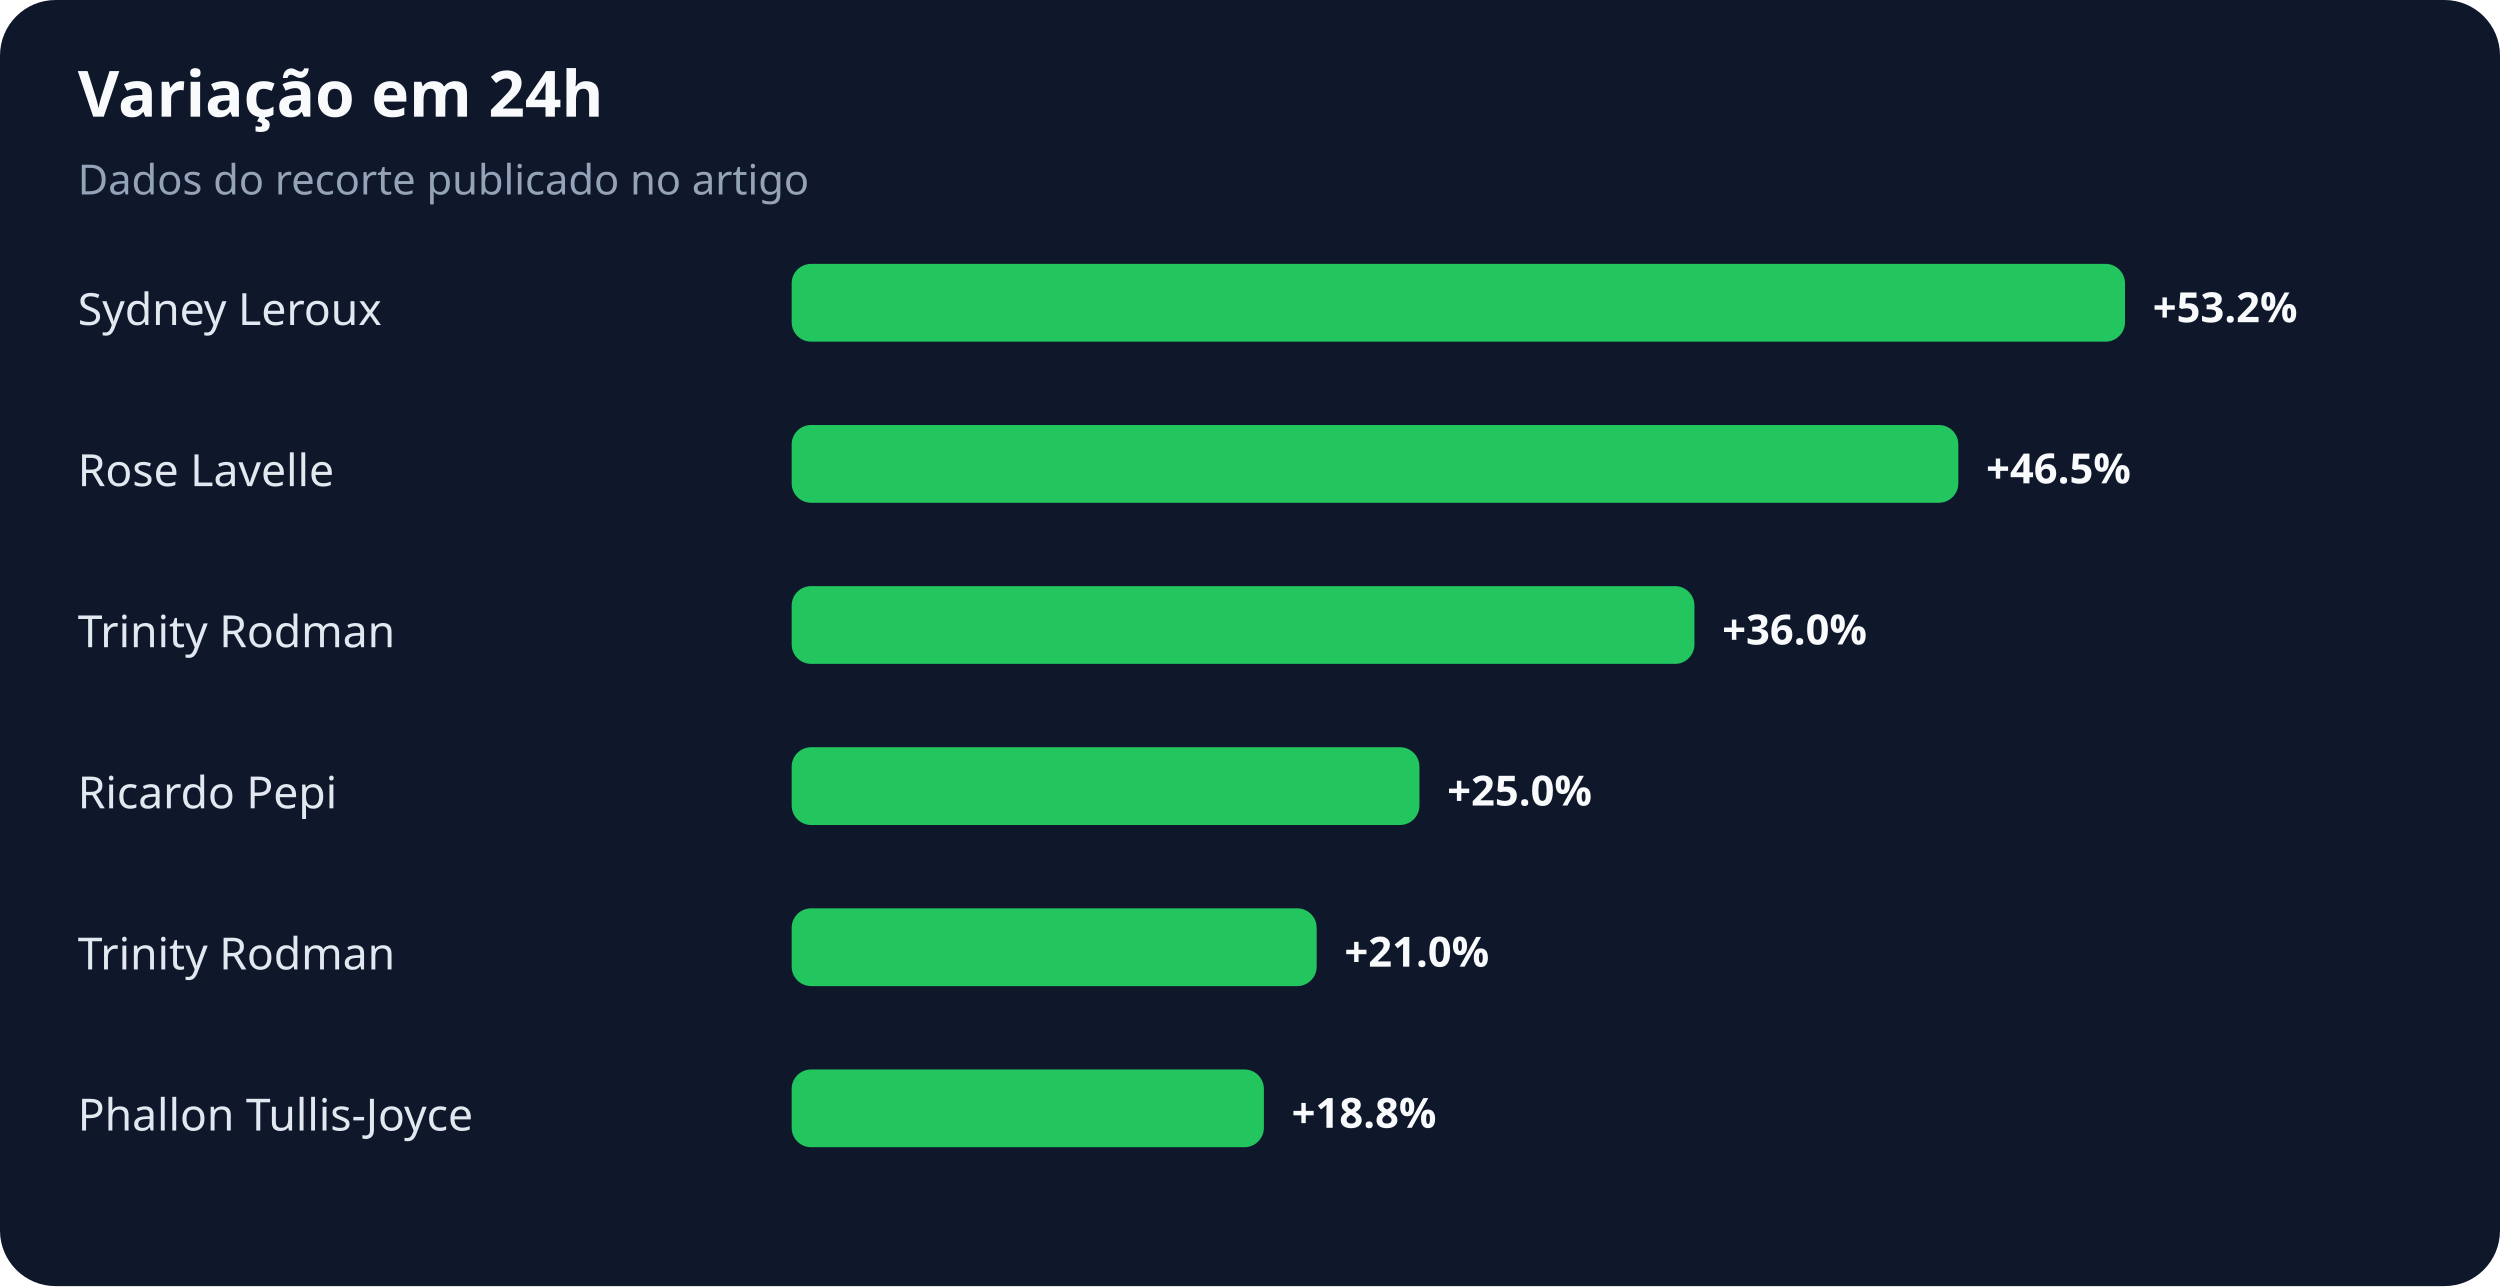
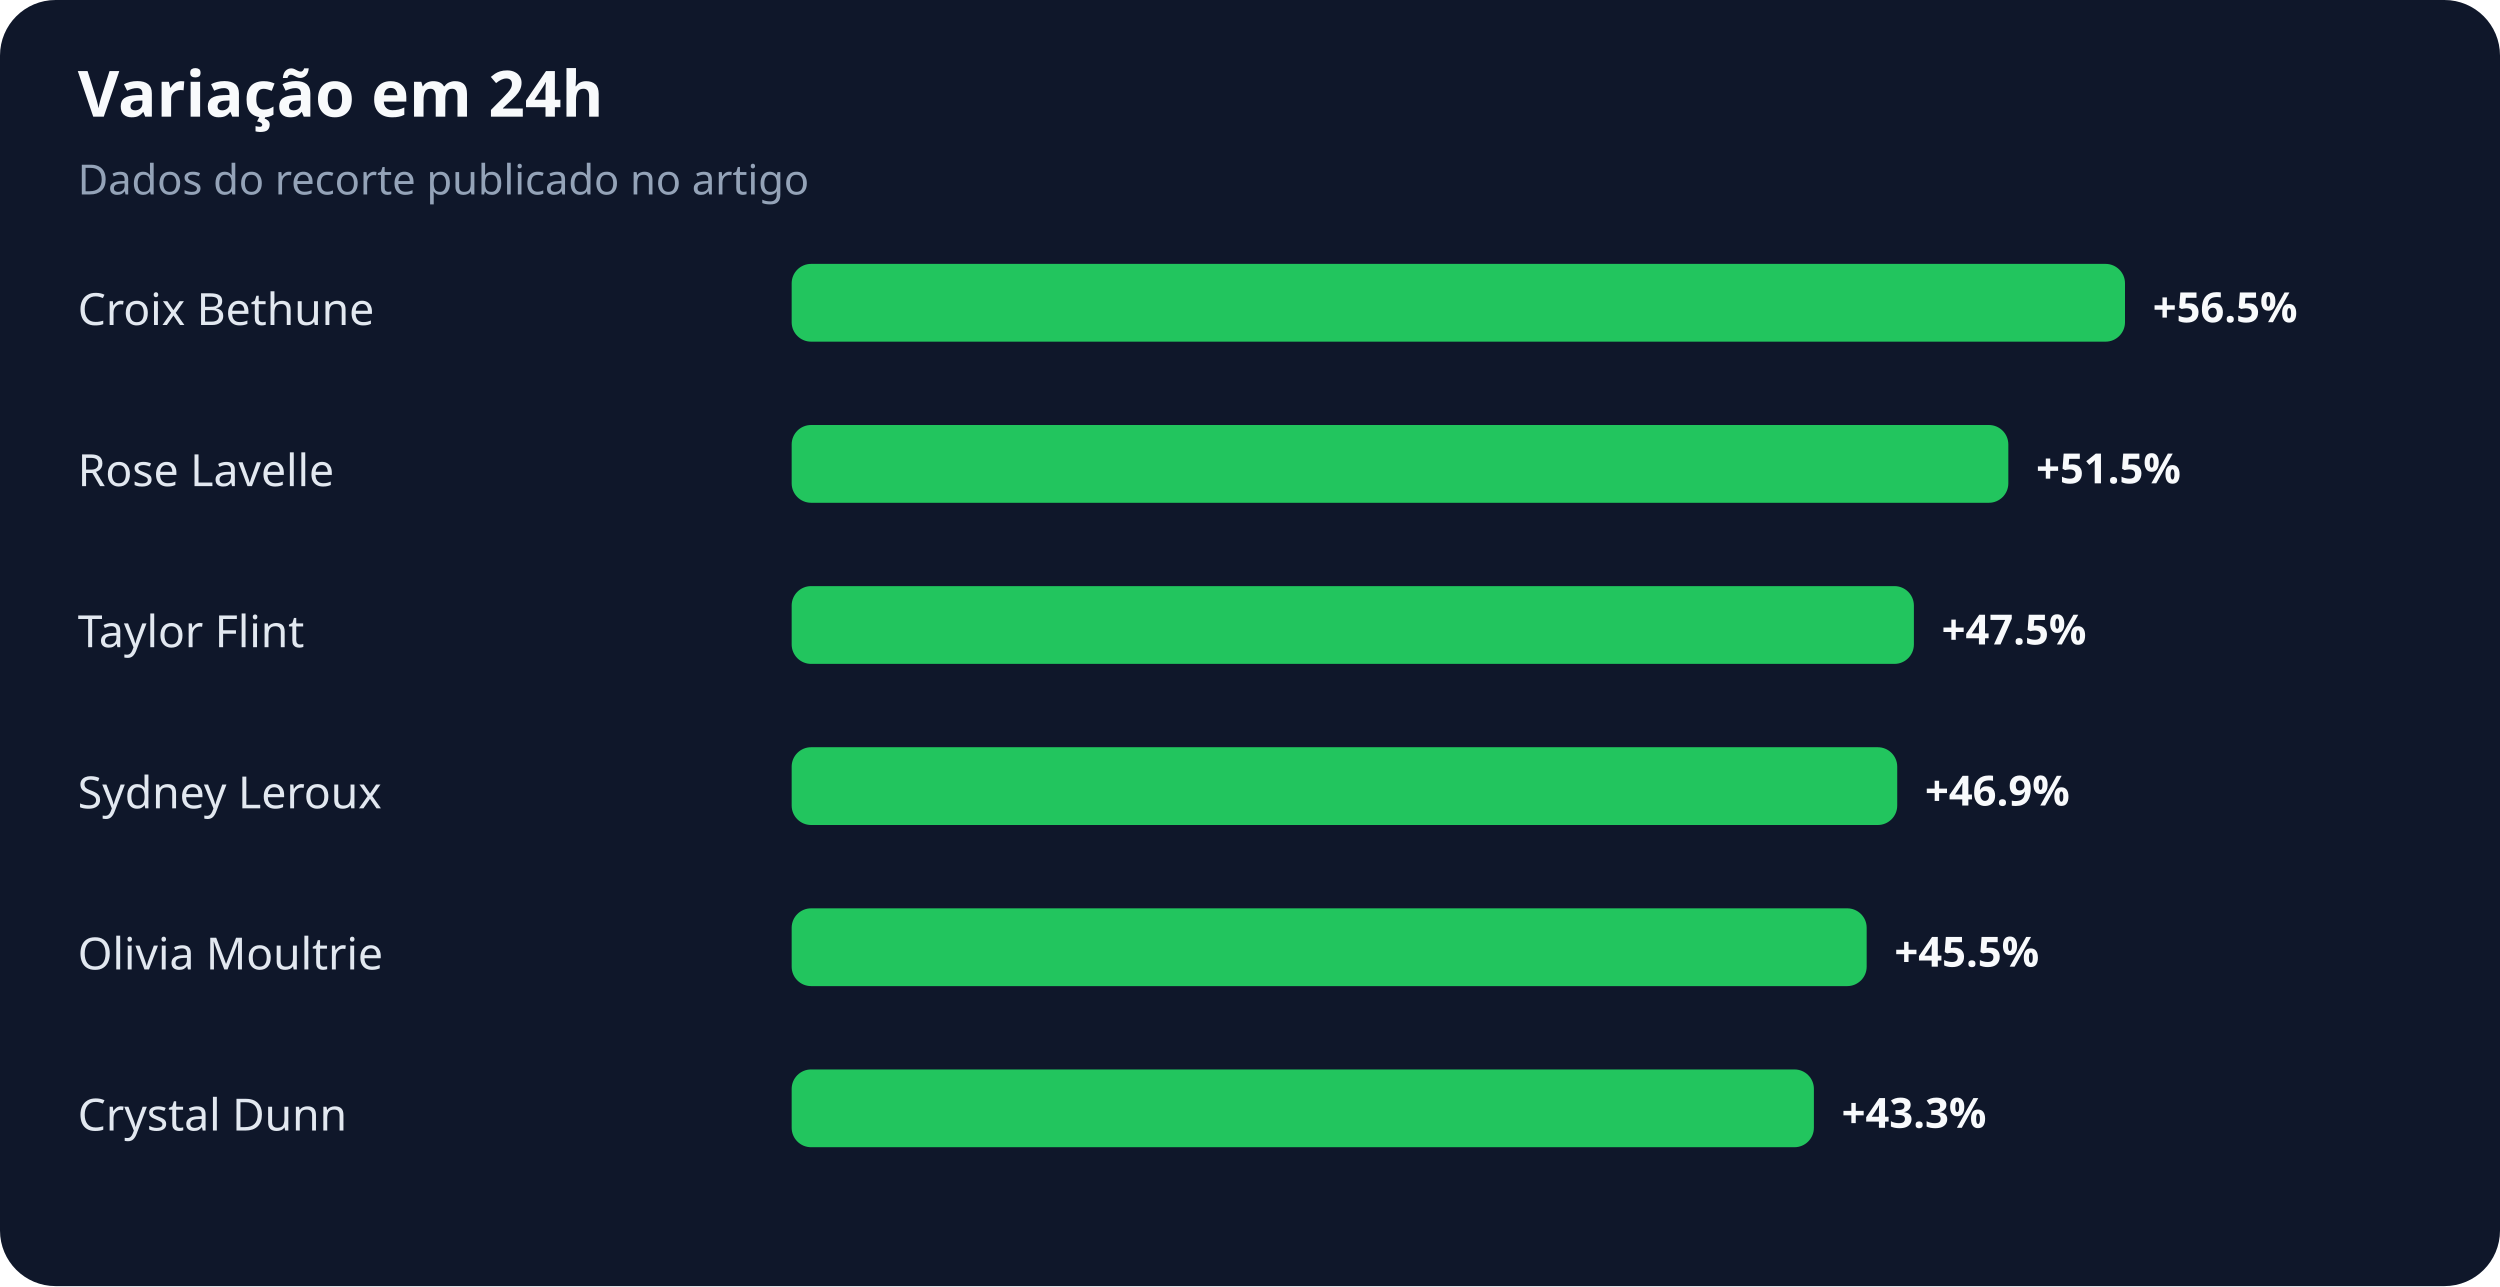
<svg xmlns="http://www.w3.org/2000/svg" width="900" height="463" viewBox="0 0 900 463" role="img" aria-labelledby="title desc">
  <rect width="100%" height="100%" rx="20" fill="#0f172a" />
  <text x="28" y="42" fill="#f8fafc" font-family="system-ui,sans-serif" font-size="23" font-weight="700">Variação em 24h</text>
  <text x="28" y="70" fill="#94a3b8" font-family="system-ui,sans-serif" font-size="15">Dados do recorte publicado no artigo</text>
-   <text x="28" y="117" fill="#e2e8f0" font-family="system-ui,sans-serif" font-size="16">Sydney Leroux</text>
+   <text x="28" y="117" fill="#e2e8f0" font-family="system-ui,sans-serif" font-size="16">Croix Bethune</text>
  <rect x="285" y="95" width="480" height="28" rx="7" fill="#22c55e" />
-   <text x="775" y="116" fill="#f8fafc" font-family="system-ui,sans-serif" font-size="15" font-weight="700">+53.2%</text>
+   <text x="775" y="116" fill="#f8fafc" font-family="system-ui,sans-serif" font-size="15" font-weight="700">+56.5%</text>
  <text x="28" y="175" fill="#e2e8f0" font-family="system-ui,sans-serif" font-size="16">Rose Lavelle</text>
-   <rect x="285" y="153" width="420" height="28" rx="7" fill="#22c55e" />
-   <text x="715" y="174" fill="#f8fafc" font-family="system-ui,sans-serif" font-size="15" font-weight="700">+46.5%</text>
-   <text x="28" y="233" fill="#e2e8f0" font-family="system-ui,sans-serif" font-size="16">Trinity Rodman</text>
-   <rect x="285" y="211" width="325" height="28" rx="7" fill="#22c55e" />
-   <text x="620" y="232" fill="#f8fafc" font-family="system-ui,sans-serif" font-size="15" font-weight="700">+36.0%</text>
-   <text x="28" y="291" fill="#e2e8f0" font-family="system-ui,sans-serif" font-size="16">Ricardo Pepi</text>
-   <rect x="285" y="269" width="226" height="28" rx="7" fill="#22c55e" />
-   <text x="521" y="290" fill="#f8fafc" font-family="system-ui,sans-serif" font-size="15" font-weight="700">+25.0%</text>
-   <text x="28" y="349" fill="#e2e8f0" font-family="system-ui,sans-serif" font-size="16">Trinity Rodman</text>
-   <rect x="285" y="327" width="189" height="28" rx="7" fill="#22c55e" />
-   <text x="484" y="348" fill="#f8fafc" font-family="system-ui,sans-serif" font-size="15" font-weight="700">+21.0%</text>
-   <text x="28" y="407" fill="#e2e8f0" font-family="system-ui,sans-serif" font-size="16">Phallon Tullis-Joyce</text>
-   <rect x="285" y="385" width="170" height="28" rx="7" fill="#22c55e" />
-   <text x="465" y="406" fill="#f8fafc" font-family="system-ui,sans-serif" font-size="15" font-weight="700">+18.8%</text>
+   <rect x="285" y="153" width="438" height="28" rx="7" fill="#22c55e" />
+   <text x="733" y="174" fill="#f8fafc" font-family="system-ui,sans-serif" font-size="15" font-weight="700">+51.5%</text>
+   <text x="28" y="233" fill="#e2e8f0" font-family="system-ui,sans-serif" font-size="16">Taylor Flint</text>
+   <rect x="285" y="211" width="404" height="28" rx="7" fill="#22c55e" />
+   <text x="699" y="232" fill="#f8fafc" font-family="system-ui,sans-serif" font-size="15" font-weight="700">+47.5%</text>
+   <text x="28" y="291" fill="#e2e8f0" font-family="system-ui,sans-serif" font-size="16">Sydney Leroux</text>
+   <rect x="285" y="269" width="398" height="28" rx="7" fill="#22c55e" />
+   <text x="693" y="290" fill="#f8fafc" font-family="system-ui,sans-serif" font-size="15" font-weight="700">+46.9%</text>
+   <text x="28" y="349" fill="#e2e8f0" font-family="system-ui,sans-serif" font-size="16">Olivia Moultrie</text>
+   <rect x="285" y="327" width="387" height="28" rx="7" fill="#22c55e" />
+   <text x="682" y="348" fill="#f8fafc" font-family="system-ui,sans-serif" font-size="15" font-weight="700">+45.5%</text>
+   <text x="28" y="407" fill="#e2e8f0" font-family="system-ui,sans-serif" font-size="16">Crystal Dunn</text>
+   <rect x="285" y="385" width="368" height="28" rx="7" fill="#22c55e" />
+   <text x="663" y="406" fill="#f8fafc" font-family="system-ui,sans-serif" font-size="15" font-weight="700">+43.3%</text>
</svg>
